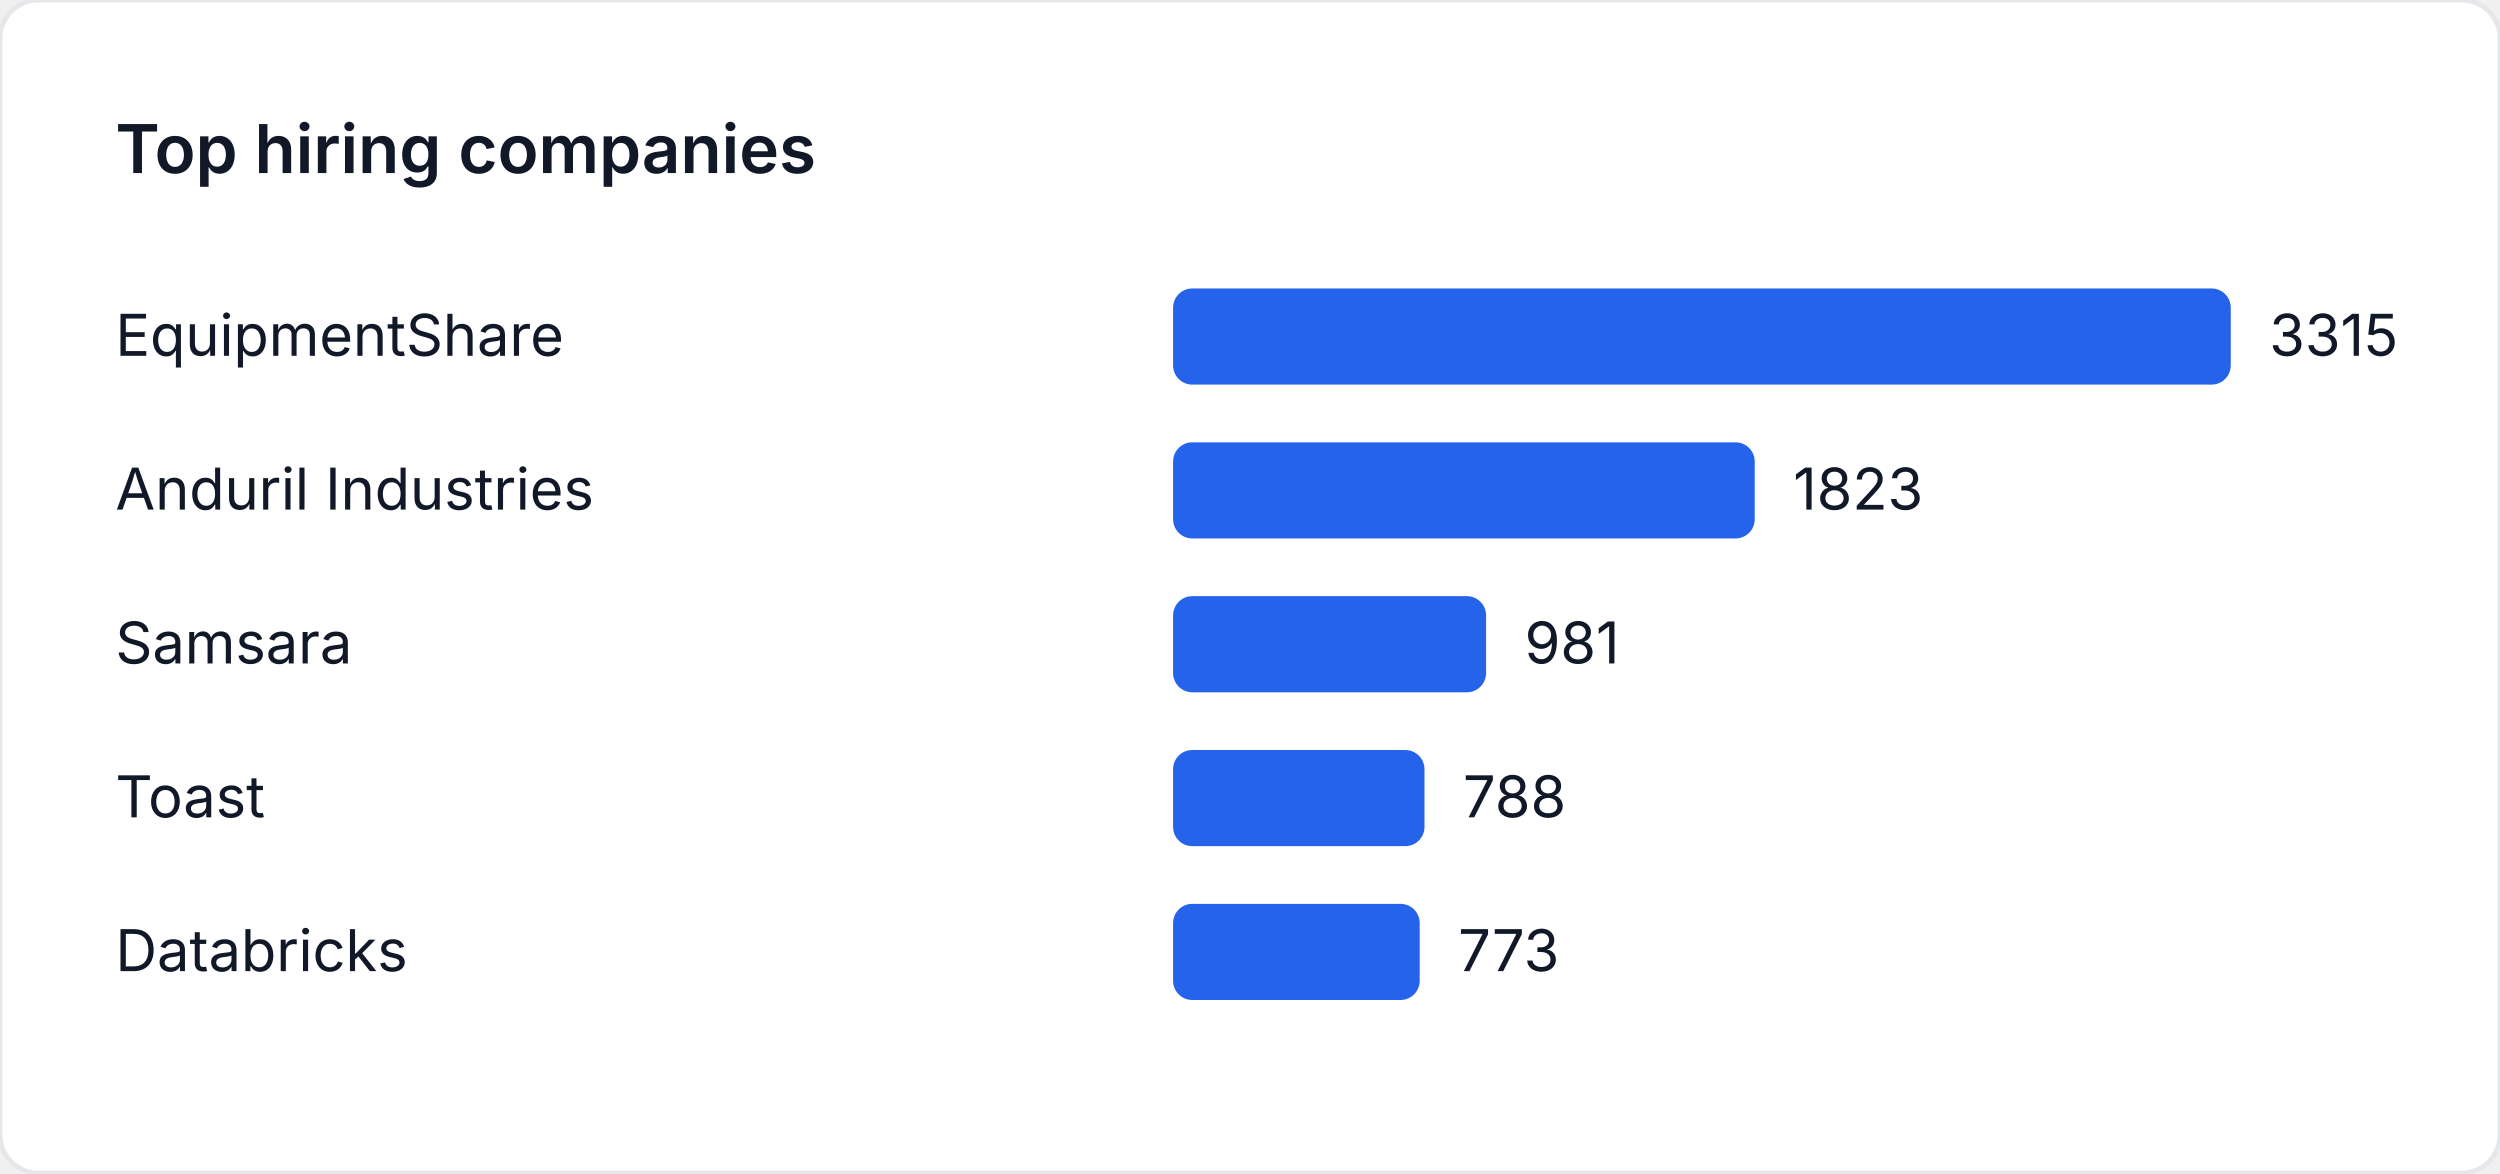
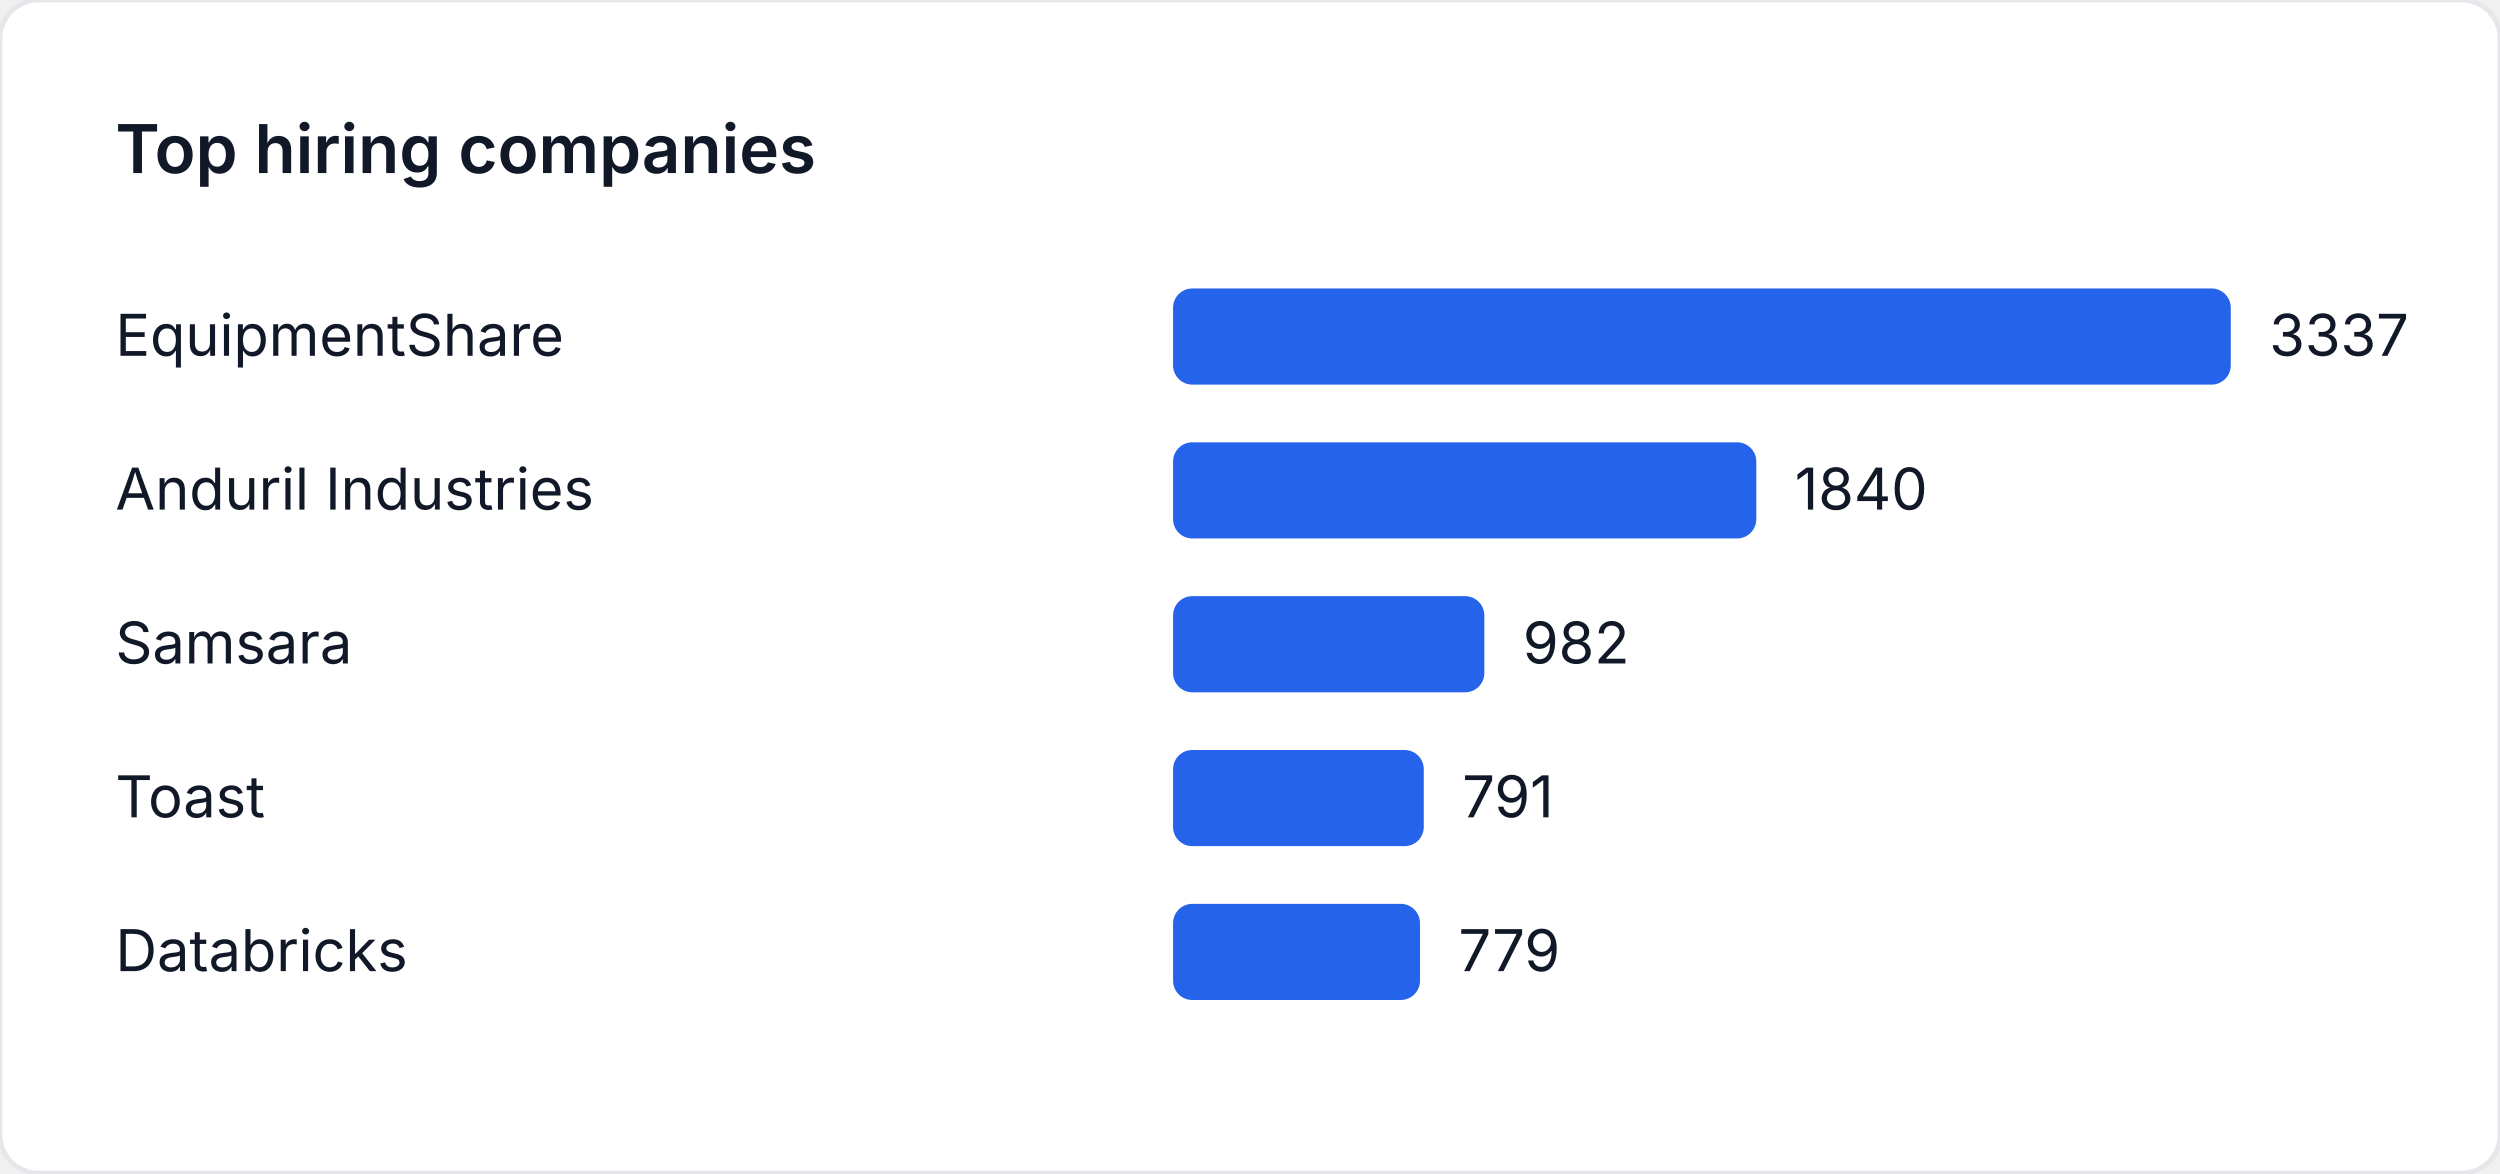
<svg xmlns="http://www.w3.org/2000/svg" width="520" height="244" viewBox="0 0 520 244" role="img" aria-label="Top hiring companies">
  <style>
    text { font-family: "Inter", "Segoe UI", sans-serif; font-size: 12px; fill: #111827; }
    .title { font-size: 14px; font-weight: 600; }
  </style>
  <rect width="520" height="244" fill="#ffffff" rx="8" ry="8" stroke="#e5e7eb" />
  <text class="title" x="24" y="36">Top hiring companies</text>
  <text x="24" y="74">EquipmentShare</text>
  <rect x="244" y="60" width="220" height="20" fill="#2563eb" rx="4" />
-   <text x="472" y="74">3315</text>
+   <text x="472" y="74">3337</text>
  <text x="24" y="106">Anduril Industries</text>
-   <rect x="244" y="92" width="120.983" height="20" fill="#2563eb" rx="4" />
-   <text x="372.983" y="106">1823</text>
+   <rect x="244" y="92" width="121.307" height="20" fill="#2563eb" rx="4" />
+   <text x="373.307" y="106">1840</text>
  <text x="24" y="138">Samsara</text>
-   <rect x="244" y="124" width="65.104" height="20" fill="#2563eb" rx="4" />
-   <text x="317.104" y="138">981</text>
+   <rect x="244" y="124" width="64.741" height="20" fill="#2563eb" rx="4" />
+   <text x="316.741" y="138">982</text>
  <text x="24" y="170">Toast</text>
-   <rect x="244" y="156" width="52.296" height="20" fill="#2563eb" rx="4" />
-   <text x="304.296" y="170">788</text>
+   <rect x="244" y="156" width="52.149" height="20" fill="#2563eb" rx="4" />
+   <text x="304.149" y="170">791</text>
  <text x="24" y="202">Databricks</text>
-   <rect x="244" y="188" width="51.3" height="20" fill="#2563eb" rx="4" />
-   <text x="303.3" y="202">773</text>
+   <rect x="244" y="188" width="51.358" height="20" fill="#2563eb" rx="4" />
+   <text x="303.358" y="202">779</text>
</svg>
